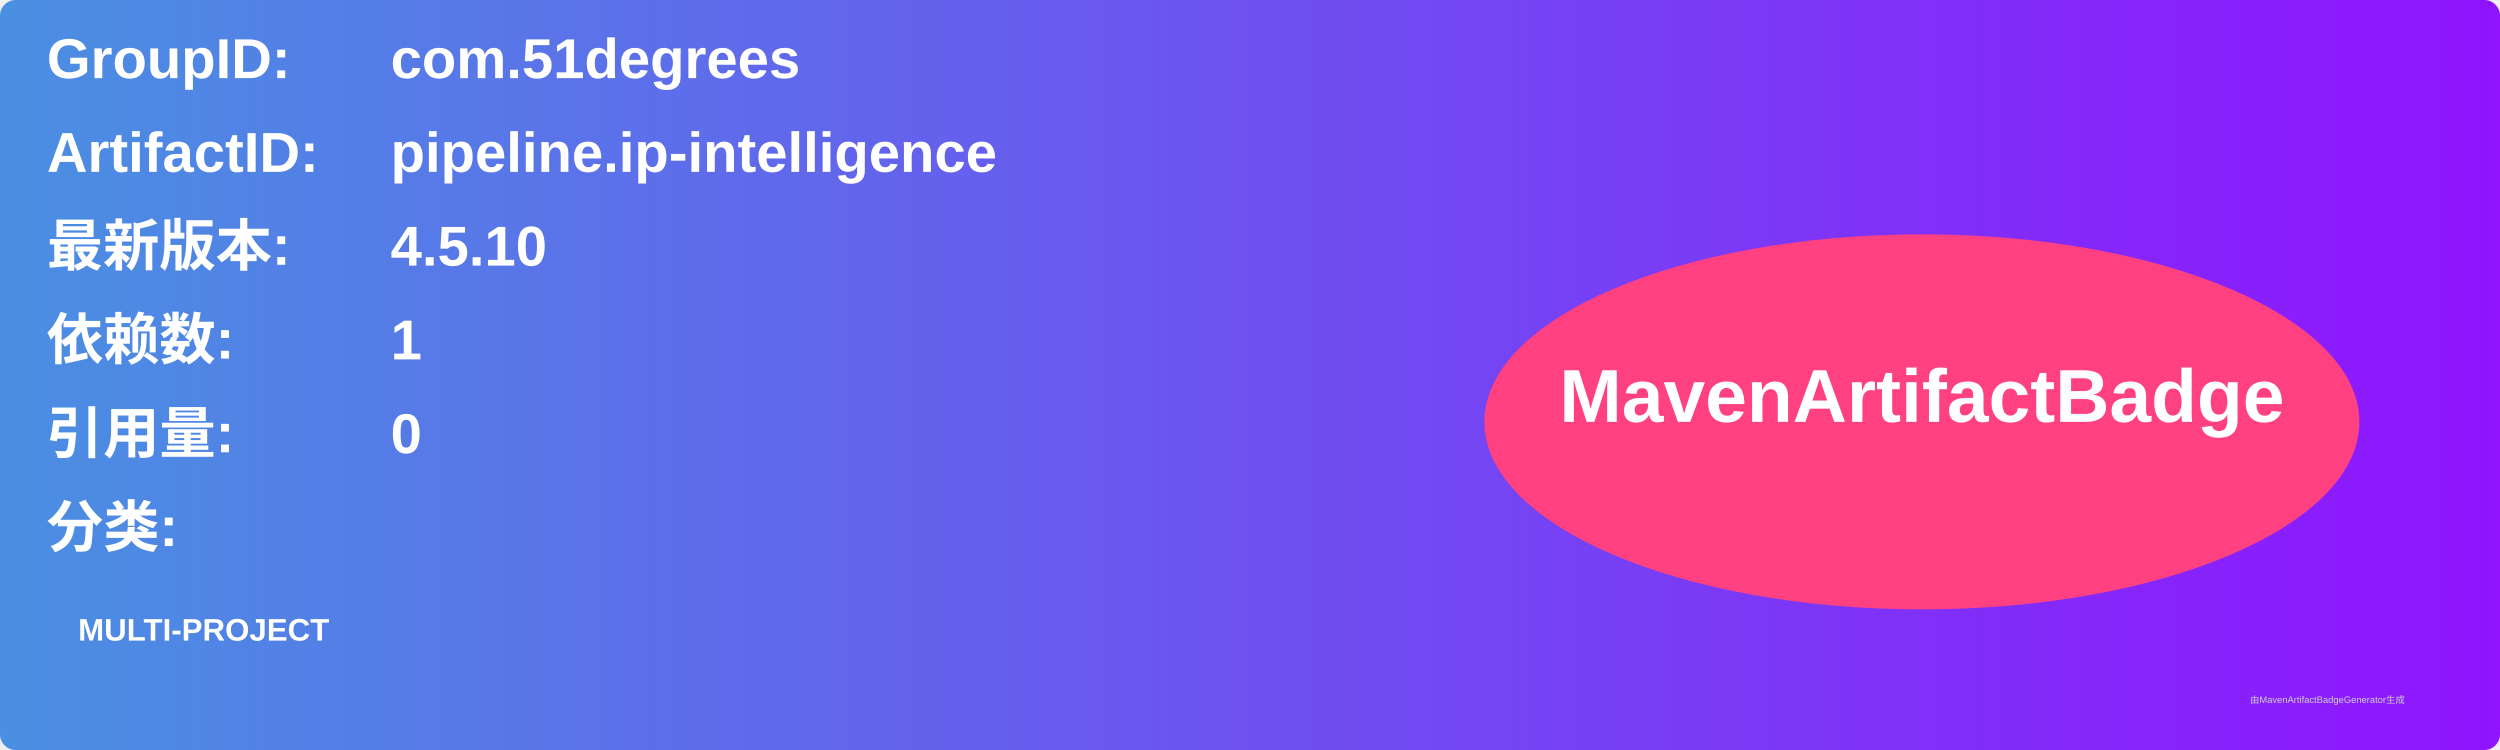
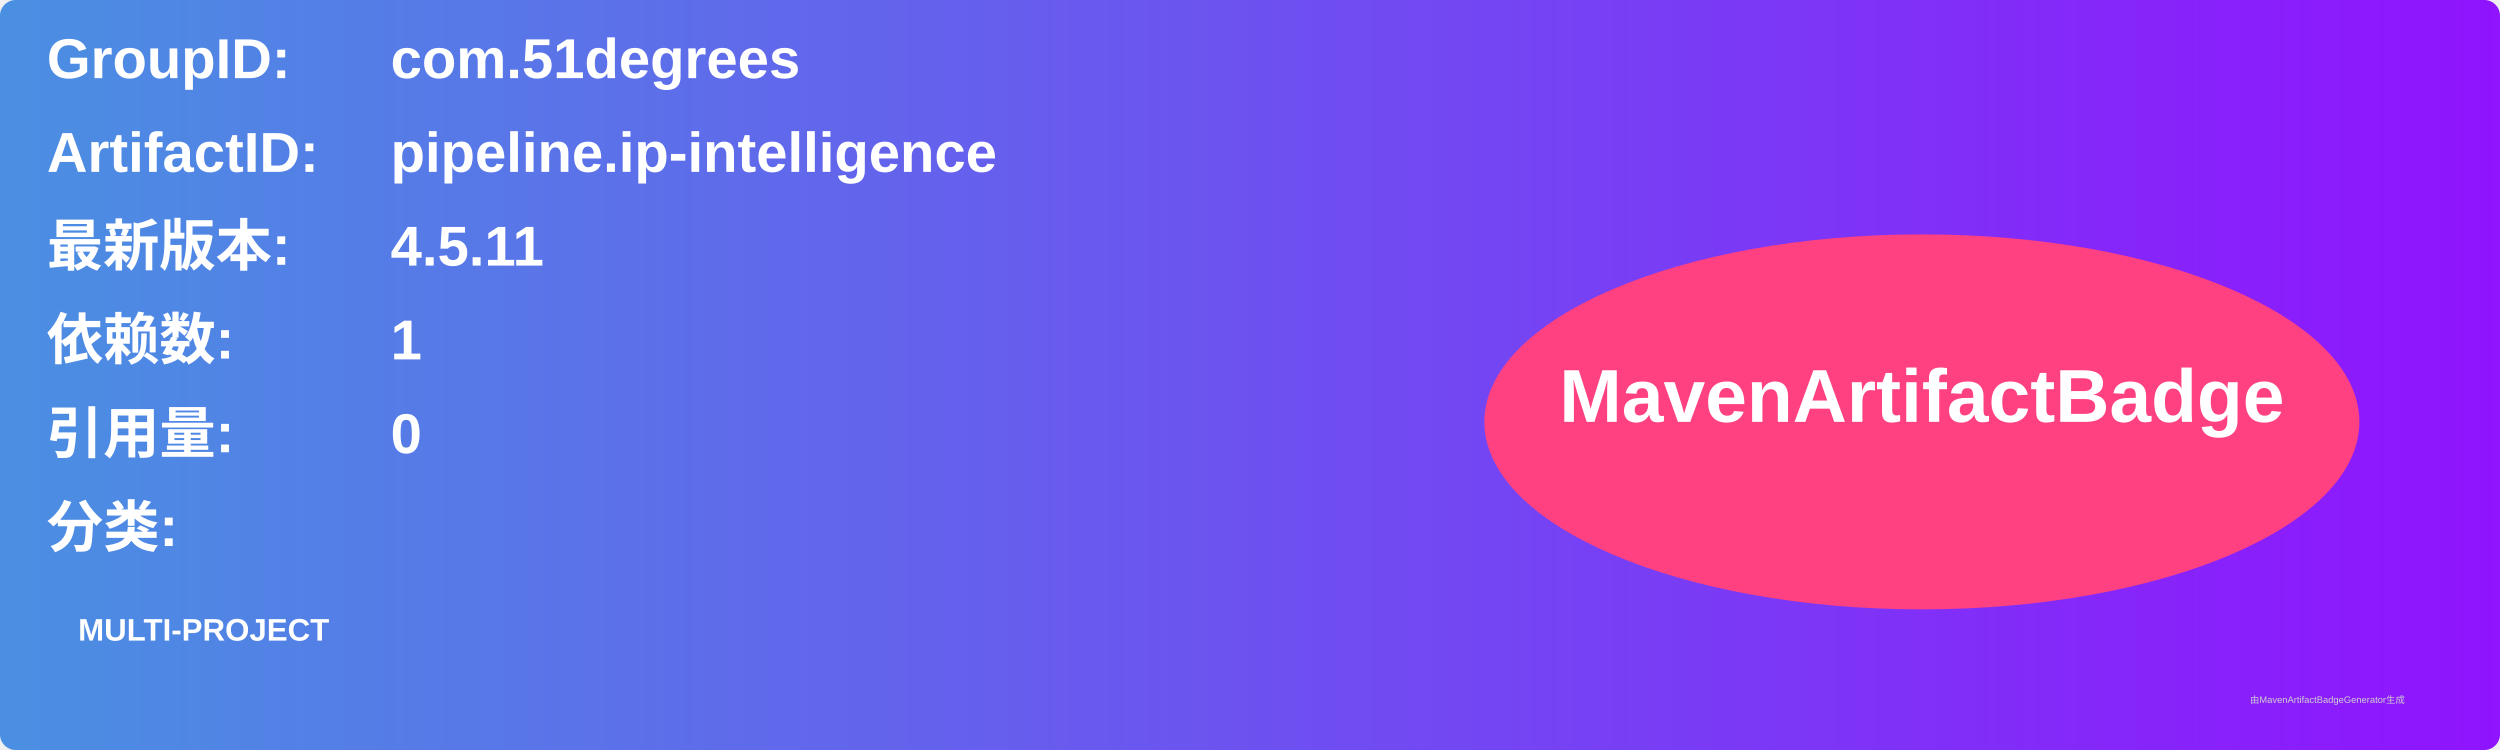
<svg xmlns="http://www.w3.org/2000/svg" width="800" height="240" viewBox="0 0 800 240">
  <linearGradient id="grad" x1="0%" y1="0%" x2="100%" y2="0%">
    <stop offset="0%" stop-color="#4a90e2" />
    <stop offset="100%" stop-color="#9013fe" />
  </linearGradient>
  <rect width="100%" height="100%" rx="5" ry="5" fill="url(#grad)" />
  <g transform="translate(15, 15)">
    <text x="0" y="10" font-family="Arial" font-size="18" fill="white" font-weight="bold" width="260">GroupID:</text>
    <text x="110" y="10" font-family="Arial" font-size="18" fill="white" font-weight="bold" width="460">com.51degrees</text>
    <text x="0" y="40" font-family="Arial" font-size="18" fill="white" font-weight="bold" width="260">ArtifactID:</text>
    <text x="110" y="40" font-family="Arial" font-size="18" fill="white" font-weight="bold" width="460">pipeline.ip-intelligence</text>
    <text x="0" y="70" font-family="Arial" font-size="18" fill="white" font-weight="bold">最新版本:</text>
    <text x="110" y="70" font-family="Arial" font-size="18" fill="white" font-weight="bold">
-       <tspan font-weight="bold">4.5.10</tspan>
+       <tspan font-weight="bold">4.5.11</tspan>
    </text>
    <text x="0" y="100" font-family="Arial" font-size="18" fill="white" font-weight="bold">依赖数: </text>
    <text x="110" y="100" font-family="Arial" font-size="18" fill="white">
      <tspan font-weight="bold">1</tspan>
    </text>
    <text x="0" y="130" font-family="Arial" font-size="18" fill="white" font-weight="bold">引用量: </text>
    <text x="110" y="130" font-family="Arial" font-size="18" fill="white">
      <tspan font-weight="bold">0</tspan>
    </text>
    <text x="0" y="160" font-family="Arial" font-size="18" fill="white" font-weight="bold">分类:</text>
    <text x="10" y="190" font-family="Arial" font-size="10" fill="white">
      <tspan font-weight="bold">MULTI-PROJECT</tspan>
    </text>
    <ellipse cx="600" cy="120" rx="140" ry="60" fill="#ff4081" />
    <text x="600" y="120" text-anchor="middle" font-family="Arial" font-size="24" fill="white" font-weight="bold">MavenArtifactBadge</text>
  </g>
  <text x="720" y="225" font-family="Arial" font-size="3" fill="#d0d0d0">由MavenArtifactBadgeGenerator生成</text>
</svg>
